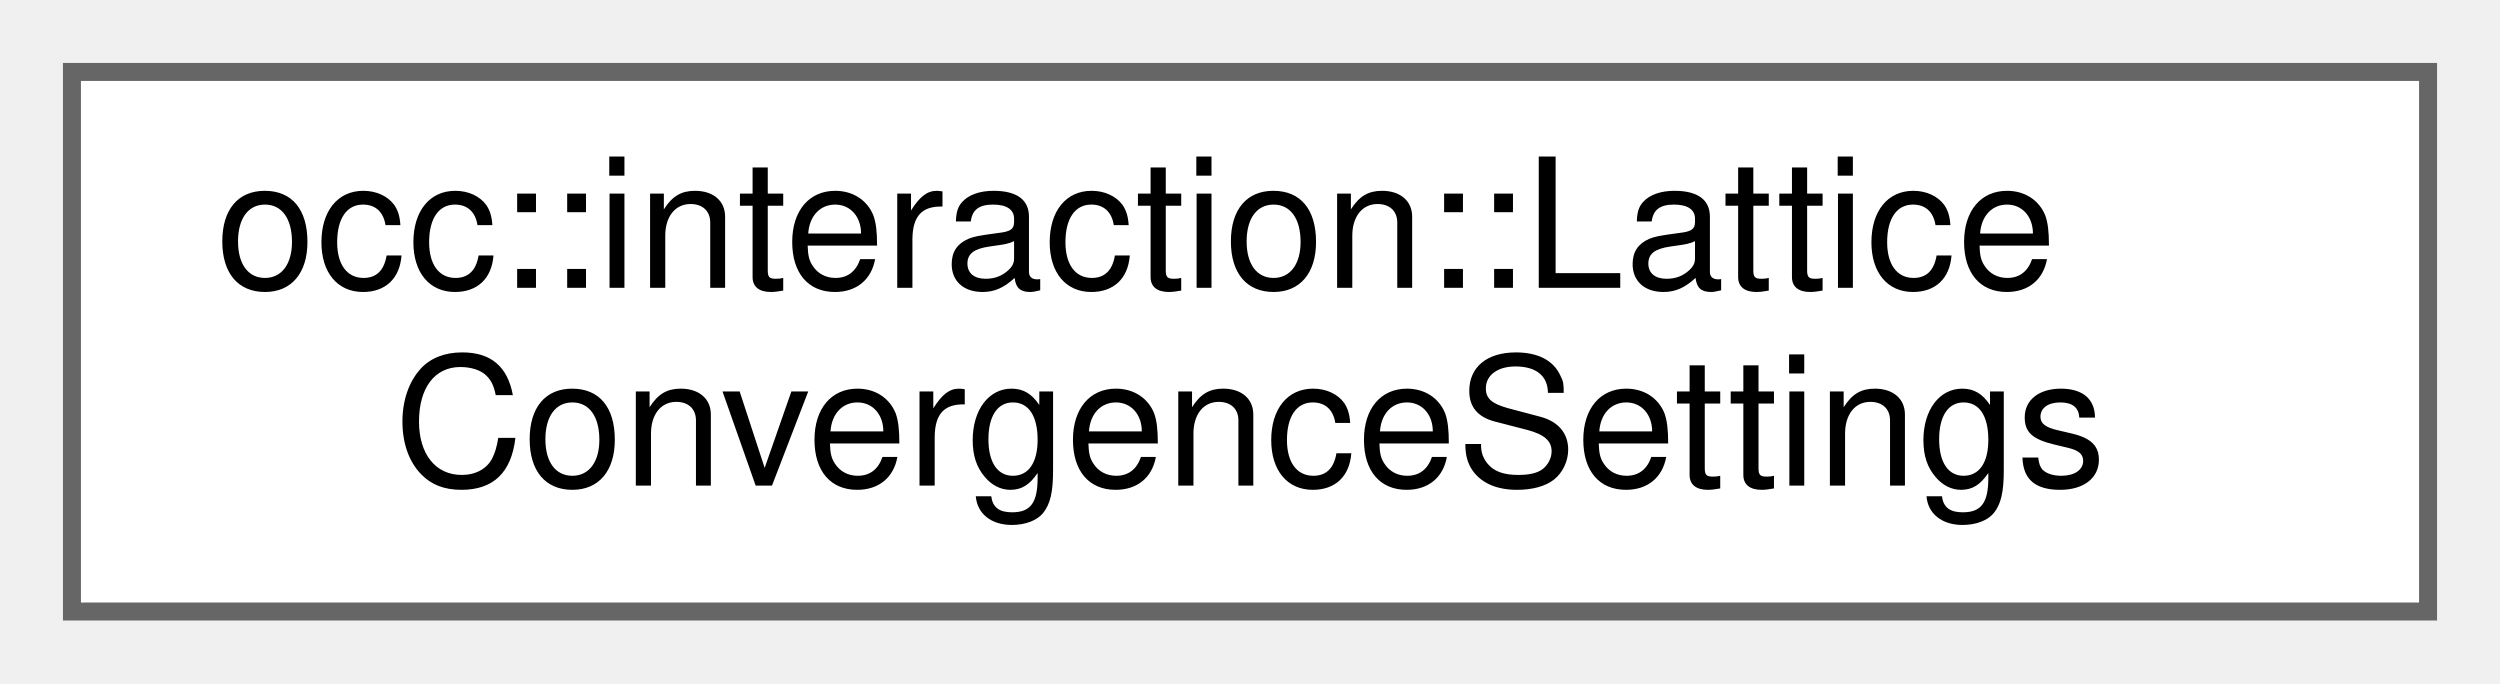
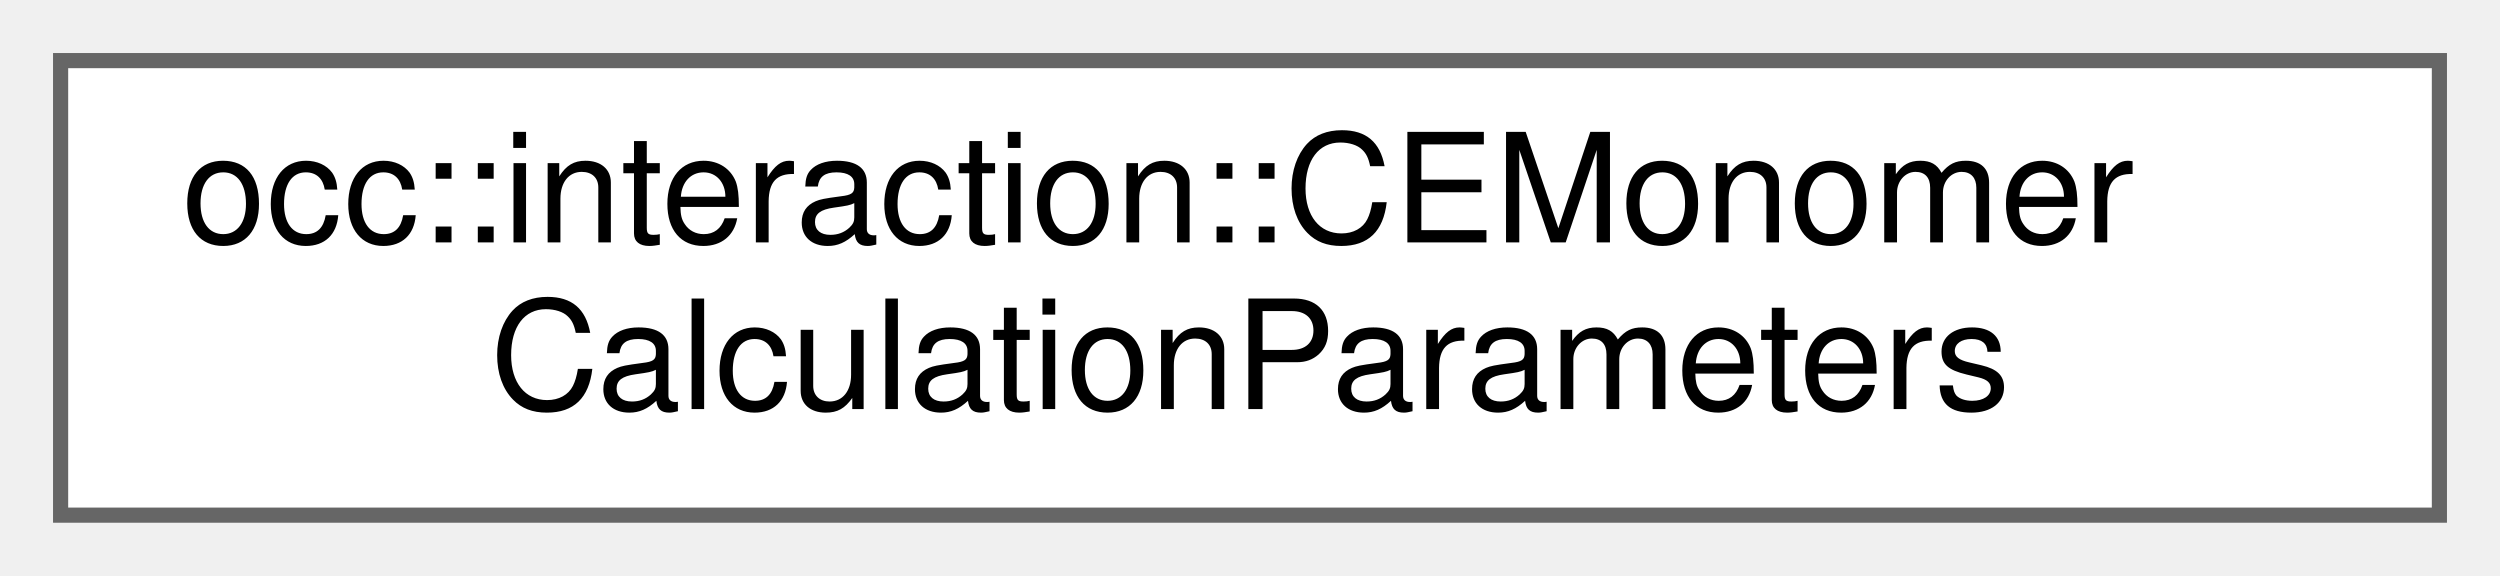
- <svg xmlns="http://www.w3.org/2000/svg" xmlns:xlink="http://www.w3.org/1999/xlink" width="139pt" height="38pt" viewBox="0.00 0.00 139.00 38.00">
+ <svg xmlns="http://www.w3.org/2000/svg" xmlns:xlink="http://www.w3.org/1999/xlink" width="165pt" height="38pt" viewBox="0.00 0.00 165.00 38.00">
  <g id="graph0" class="graph" transform="scale(1 1) rotate(0) translate(4 34)">
    <g id="Node000000" class="node">
      <g id="a_Node000000">
-         <a xlink:href="structocc_1_1interaction_1_1LatticeConvergenceSettings.html" target="_top" xlink:title=" ">
-           <polygon fill="white" stroke="#666666" points="131,-30 0,-30 0,0 131,0 131,-30" />
-           <text text-anchor="start" x="8" y="-18" font-family="Helvetica,sans-Serif" font-size="10.00">occ::interaction::Lattice</text>
-           <text text-anchor="middle" x="65.5" y="-7" font-family="Helvetica,sans-Serif" font-size="10.00">ConvergenceSettings</text>
+         <a xlink:href="structocc_1_1interaction_1_1CEMonomerCalculationParameters.html" target="_top" xlink:title=" ">
+           <polygon fill="white" stroke="#666666" points="157,-30 0,-30 0,0 157,0 157,-30" />
+           <text text-anchor="start" x="8" y="-18" font-family="Helvetica,sans-Serif" font-size="10.00">occ::interaction::CEMonomer</text>
+           <text text-anchor="middle" x="78.5" y="-7" font-family="Helvetica,sans-Serif" font-size="10.00">CalculationParameters</text>
        </a>
      </g>
    </g>
  </g>
</svg>
